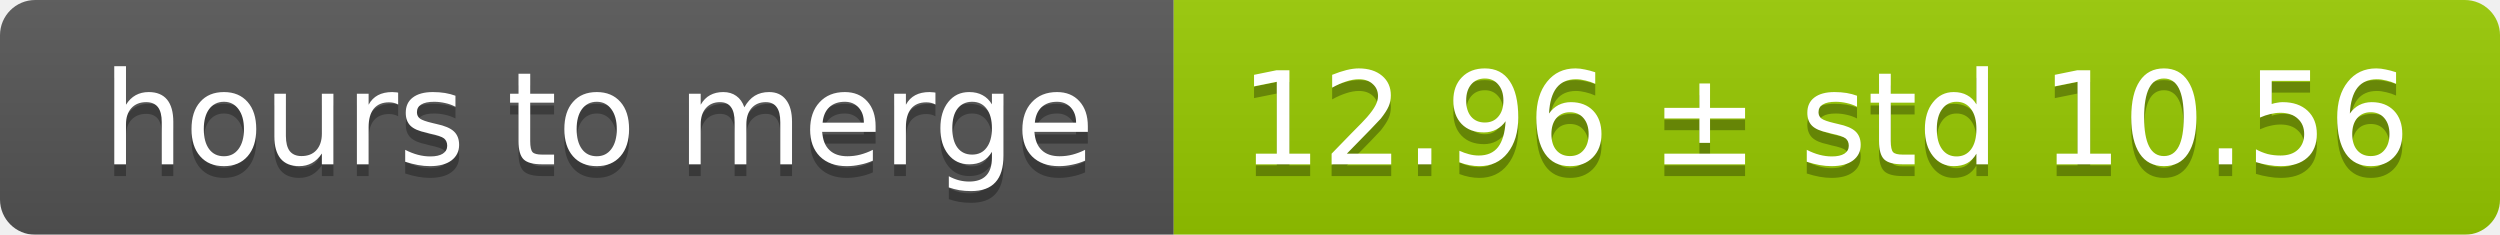
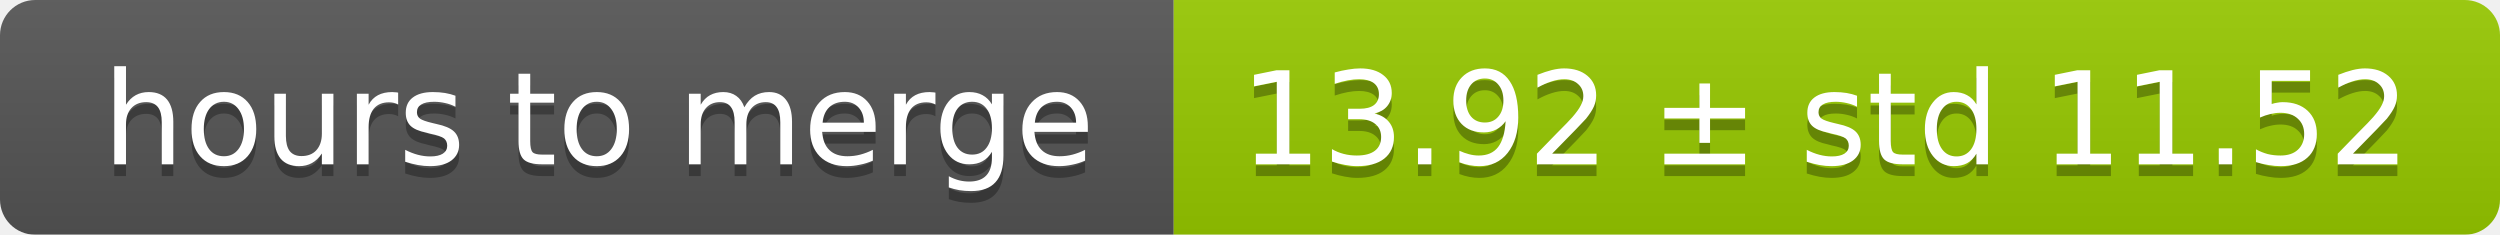
<svg xmlns="http://www.w3.org/2000/svg" width="213" height="20">
  <linearGradient id="smooth" x2="0" y2="100%">
    <stop offset="0" stop-color="#bbb" stop-opacity=".1" />
    <stop offset="1" stop-opacity=".1" />
  </linearGradient>
  <mask id="round">
    <rect width="213" height="20" rx="3" fill="#fff" />
  </mask>
  <g mask="url(#round)">
    <rect width="100" height="20" fill="#555" />
    <rect x="100" width="113" height="20" fill="#97ca00" />
    <rect width="213" height="20" fill="url(#smooth)" />
  </g>
  <g fill="#fff" text-anchor="middle" font-family="DejaVu Sans,Verdana,Geneva,sans-serif" font-size="11">
    <text x="51" y="15" fill="#010101" fill-opacity=".3">hours to merge</text>
    <text x="51" y="14">hours to merge</text>
-     <text x="155.5" y="15" fill="#010101" fill-opacity=".3">12.96 ± std 10.56</text>
-     <text x="155.5" y="14">12.96 ± std 10.56</text>
+     <text x="155.5" y="15" fill="#010101" fill-opacity=".3">13.92 ± std 11.52</text>
+     <text x="155.5" y="14">13.92 ± std 11.52</text>
  </g>
</svg>
